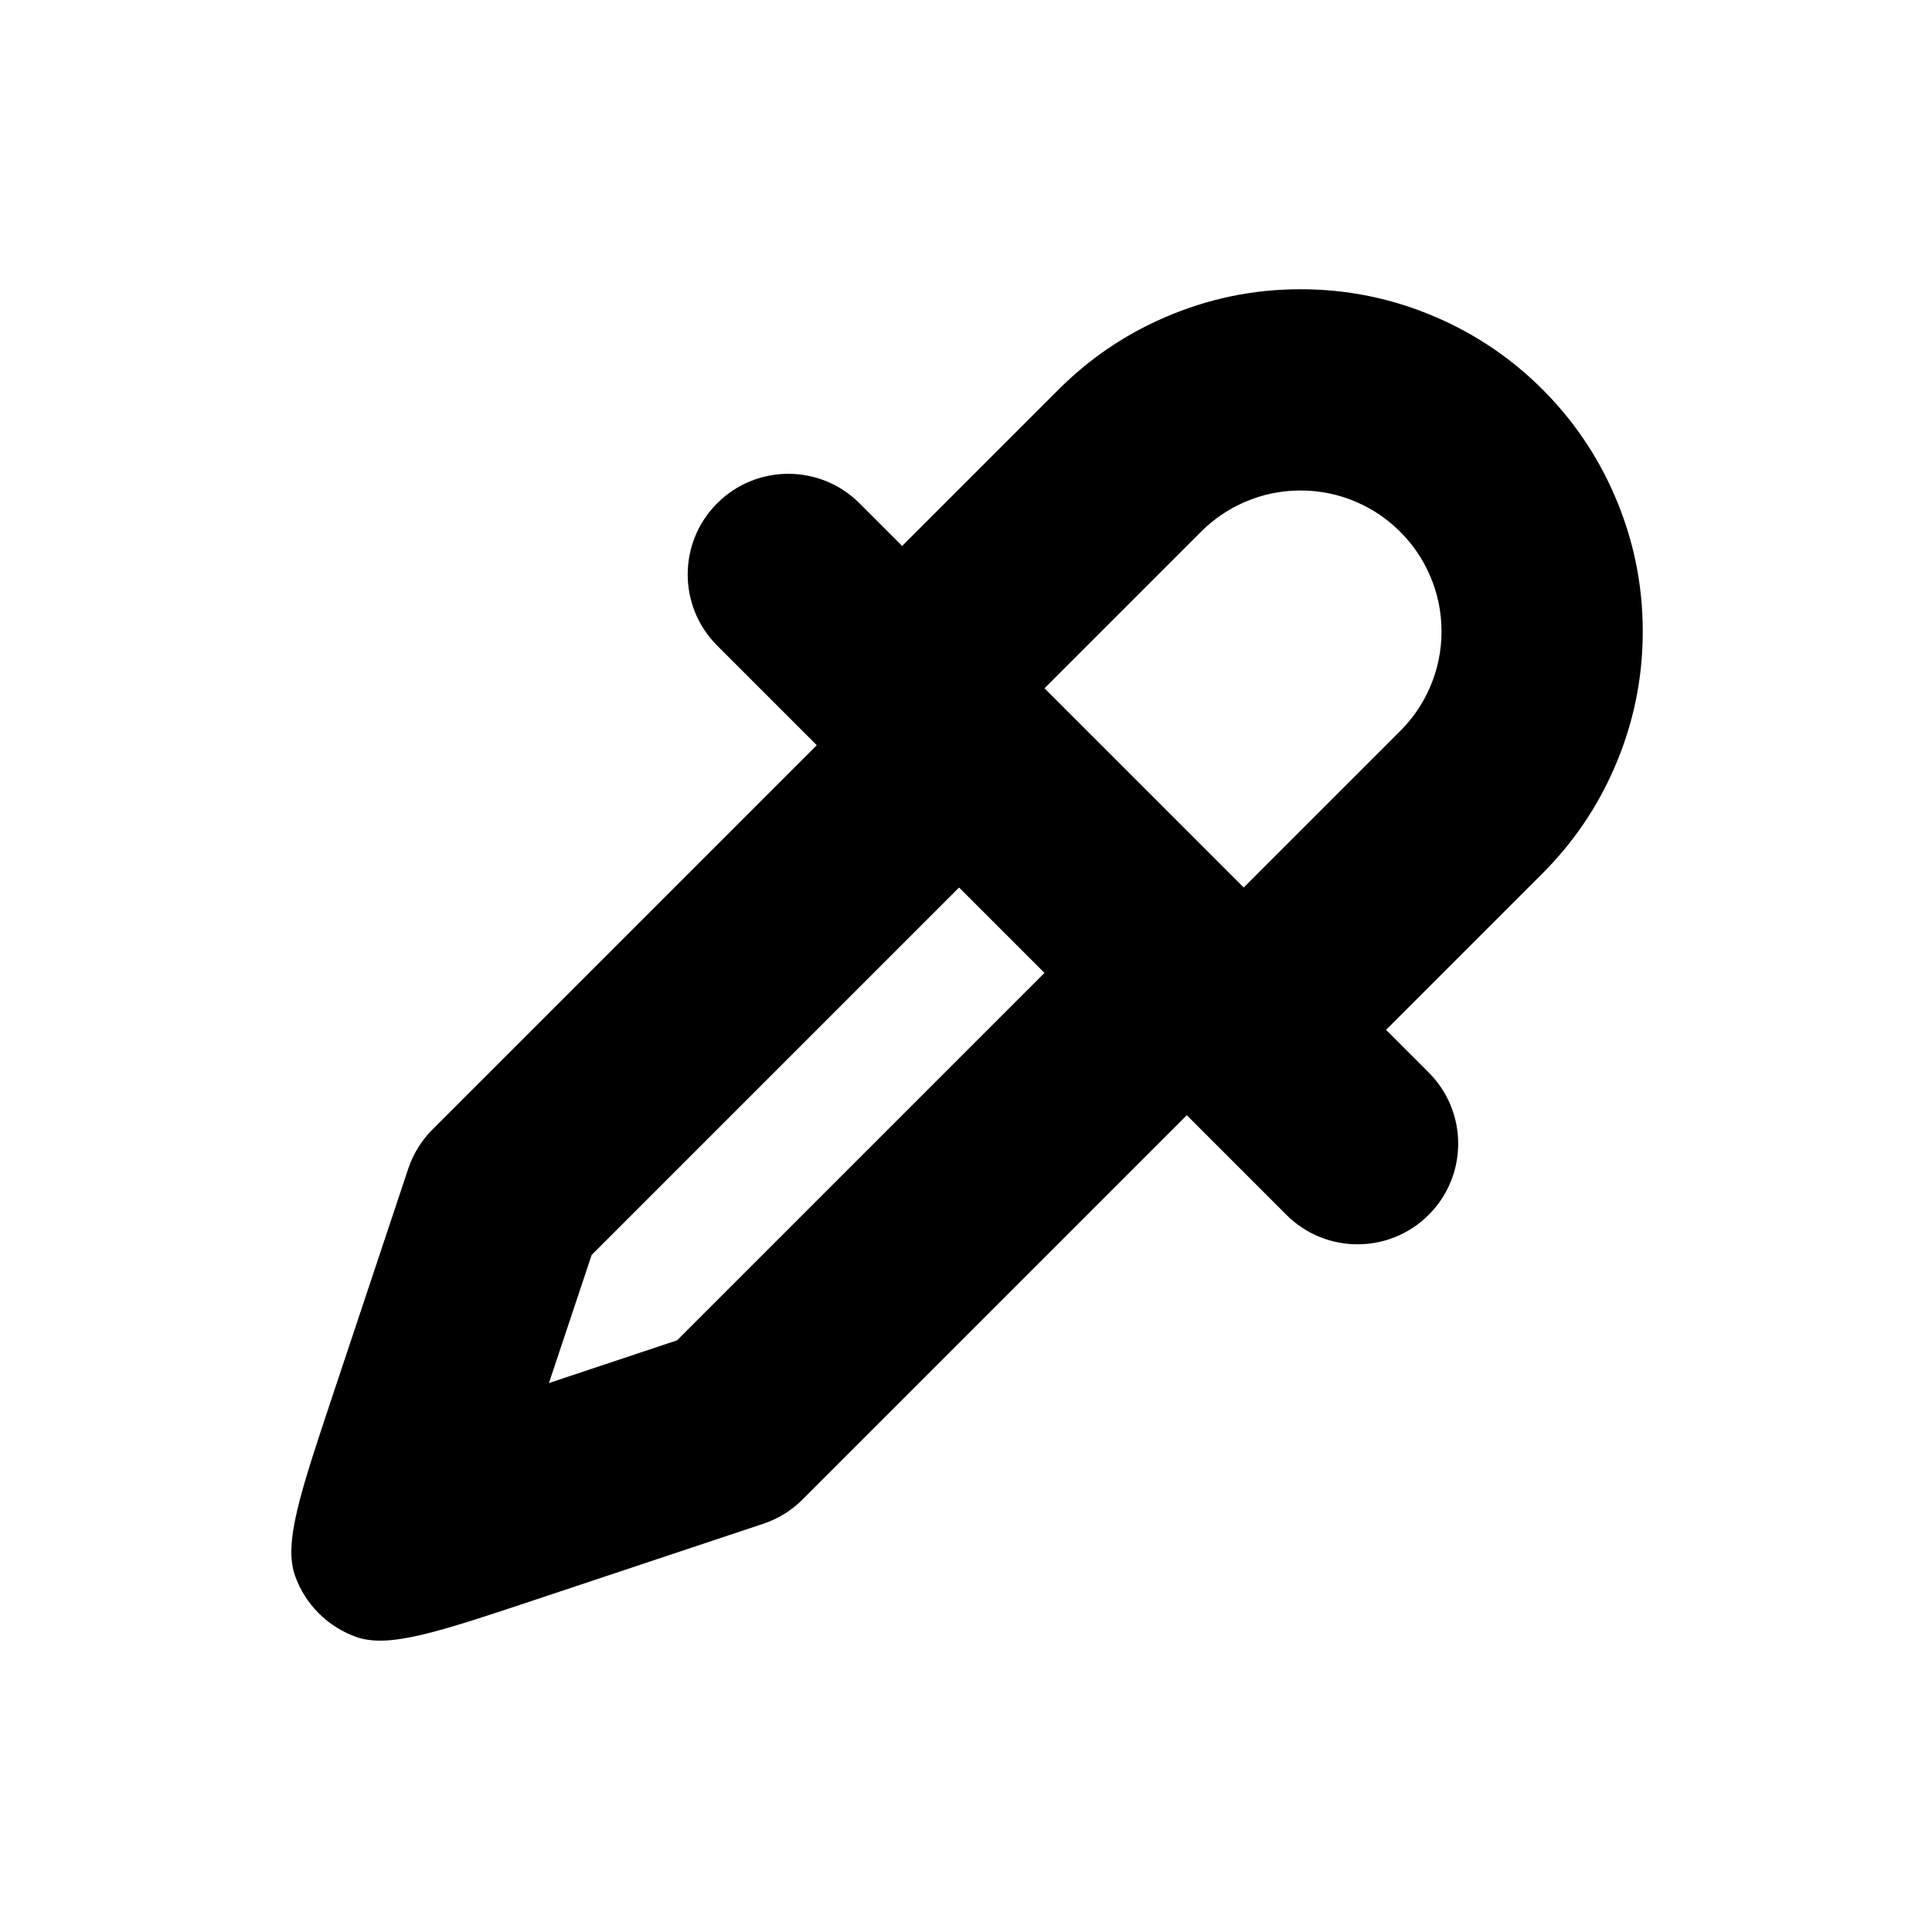
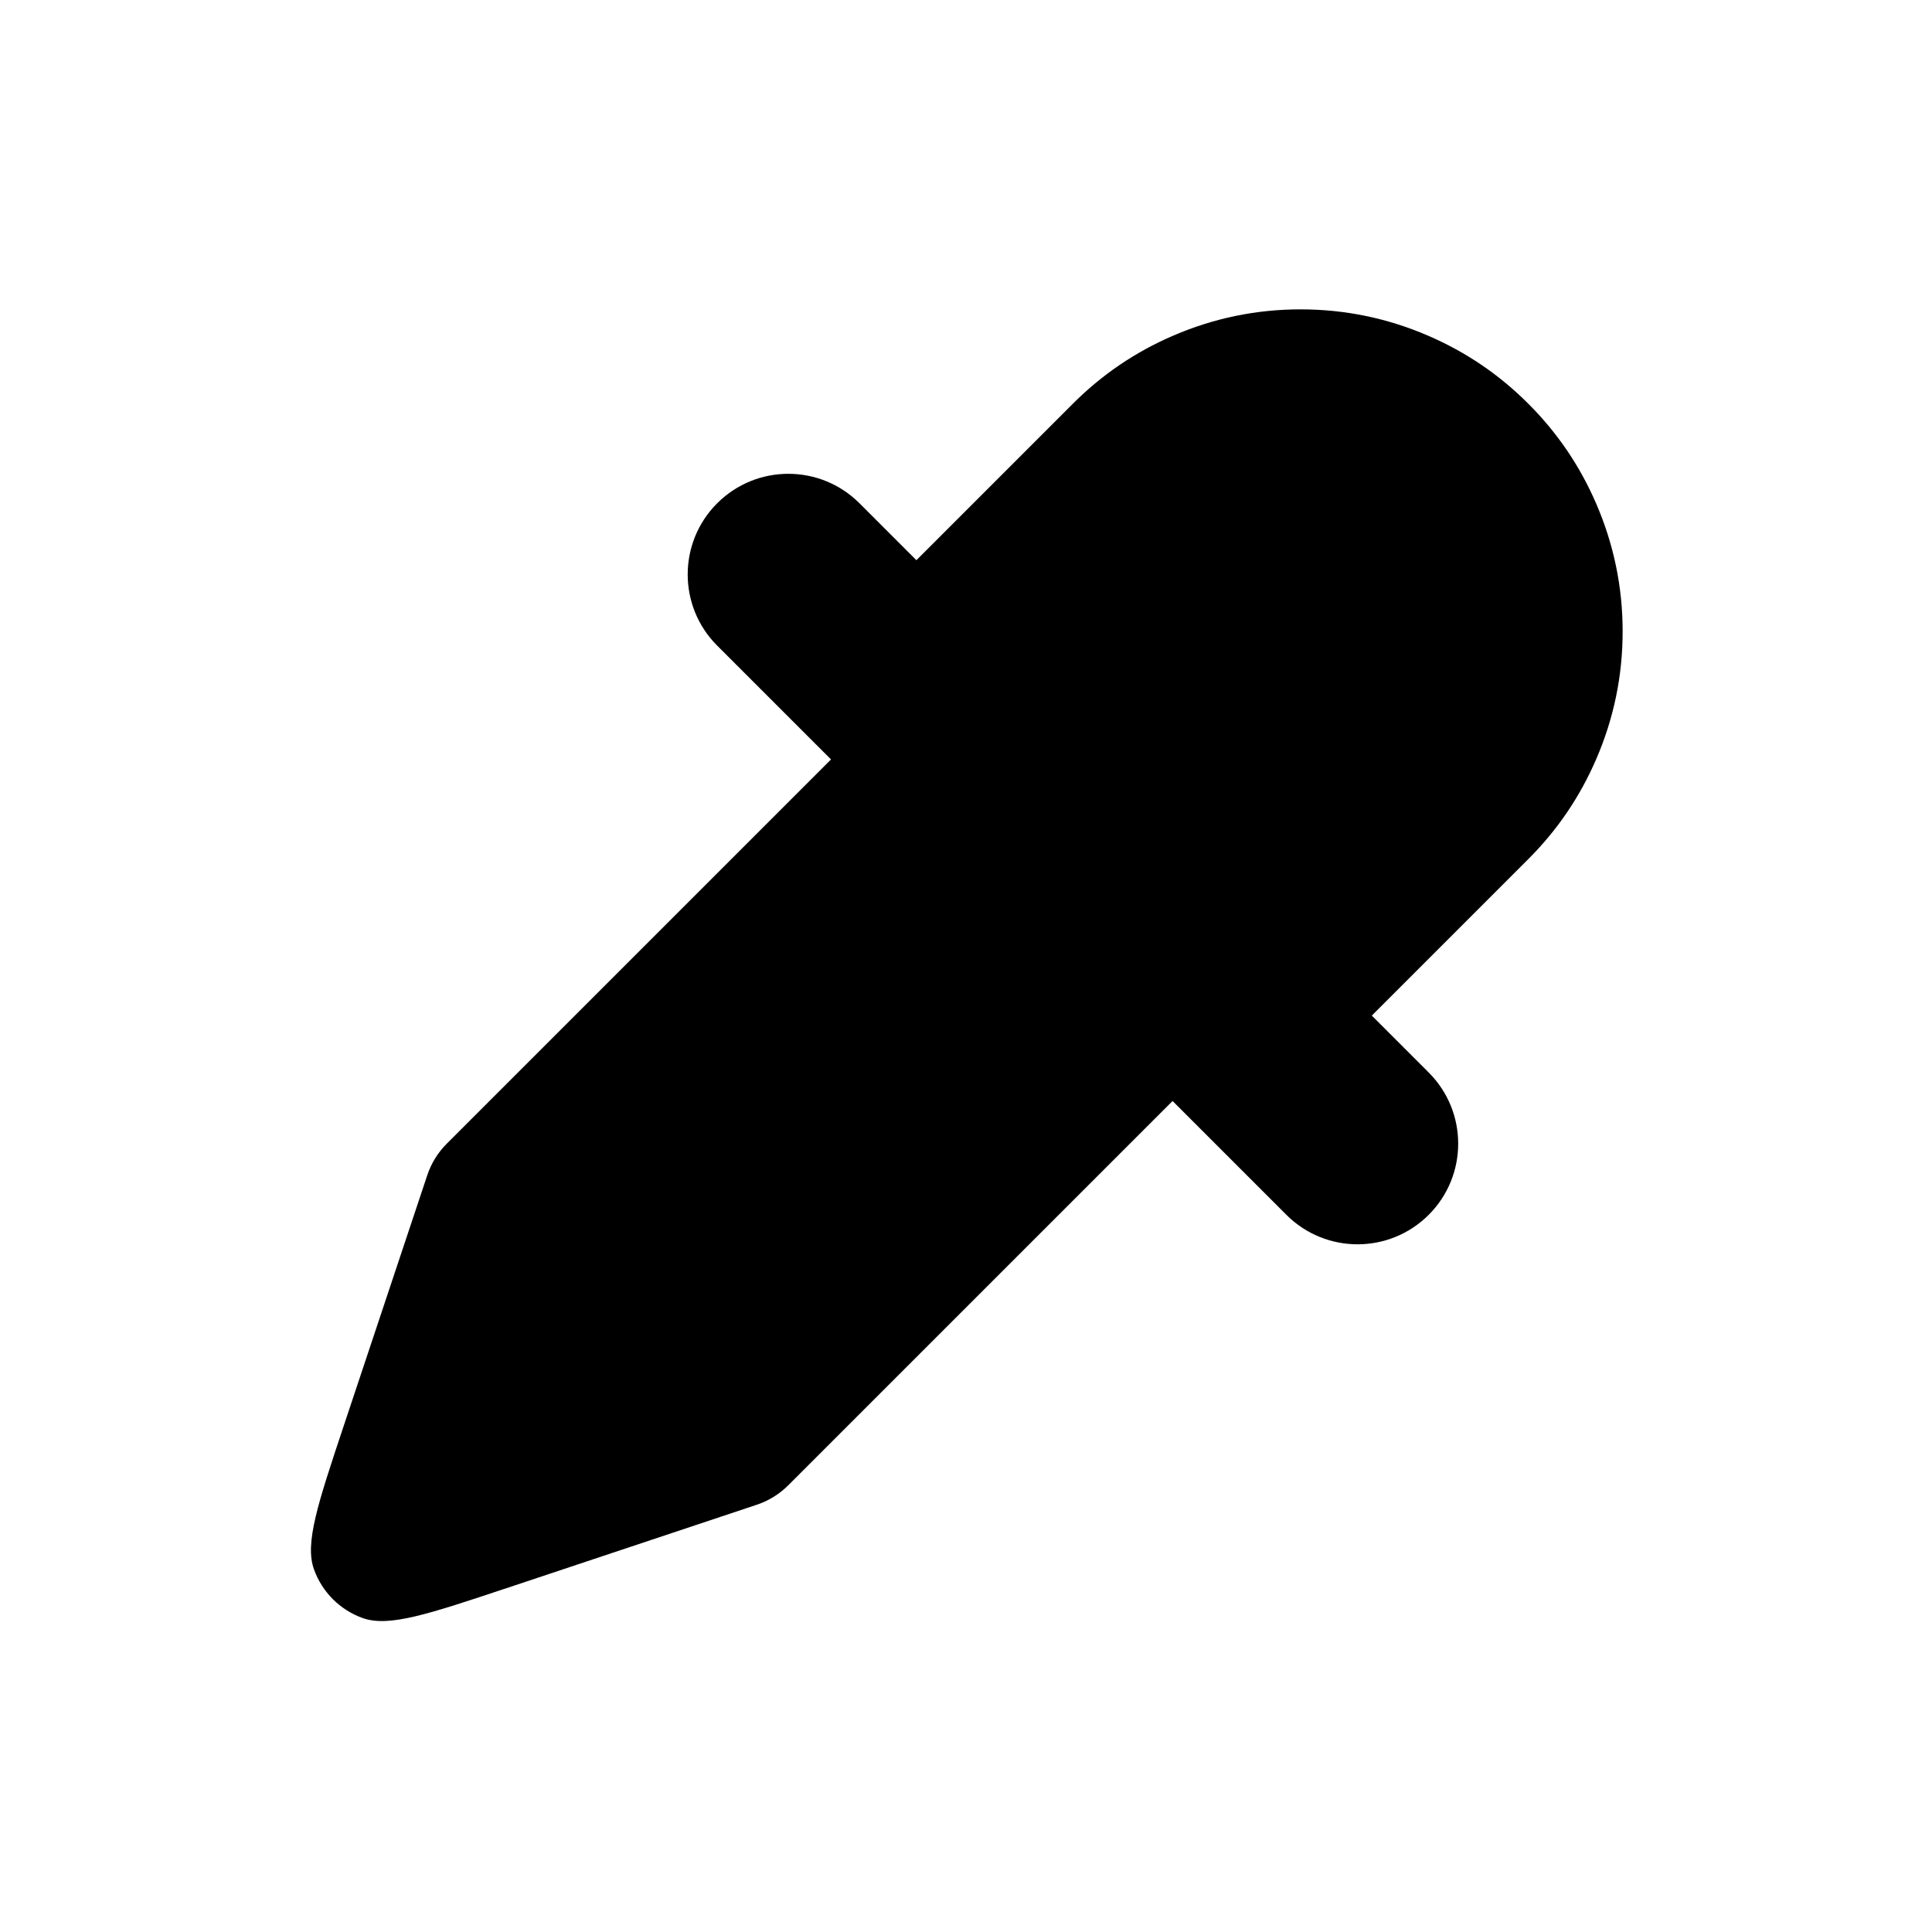
<svg xmlns="http://www.w3.org/2000/svg" width="24" height="24" viewBox="0 0 24 24" fill="currentColor" fill-rule="evenodd">
-   <path d="m11.207 6.782 1.944-1.944q.573-.573 1.317-.895.808-.35 1.688-.35.881 0 1.689.35.744.322 1.317.895t.895 1.317q.35.808.35 1.689 0 .88-.35 1.688-.322.744-.895 1.317l-1.944 1.944.53.53a1.25 1.25 0 0 1-1.768 1.768l-1.237-1.237-4.773 4.773a1.25 1.25 0 0 1-.489.302l-2.82.94c-1.221.407-1.832.61-2.238.465a1.25 1.25 0 0 1-.757-.757c-.145-.406.058-1.017.465-2.238l.94-2.82c.061-.184.165-.352.302-.489l4.773-4.773L8.909 8.02a1.25 1.25 0 0 1 1.768-1.768Zm1.768 1.768 2.475 2.475 1.944-1.944q.236-.236.369-.542.144-.333.144-.695 0-.363-.144-.696-.133-.306-.369-.542t-.542-.369q-.333-.144-.696-.144t-.695.144q-.306.133-.542.369Zm-1.061 2.475 1.061 1.061-4.564 4.564-1.592.531.531-1.592Z" />
+   <path d="m17.748 13.323-.707-.707 1.944-1.944q.54-.539.843-1.24.329-.76.329-1.588t-.329-1.589q-.303-.701-.843-1.24-.539-.54-1.24-.843-.76-.329-1.589-.329-.828 0-1.588.329-.701.303-1.24.843l-1.944 1.944-.707-.707A1.25 1.25 0 0 0 8.909 8.02l1.414 1.414-4.773 4.773c-.11.11-.193.244-.242.391l-1.036 3.108c-.325.976-.488 1.464-.372 1.788a1 1 0 0 0 .605.606c.325.116.813-.047 1.789-.372l3.108-1.036c.147-.049.281-.132.391-.242l4.773-4.773 1.414 1.414a1.25 1.25 0 0 0 1.768-1.768" />
</svg>
